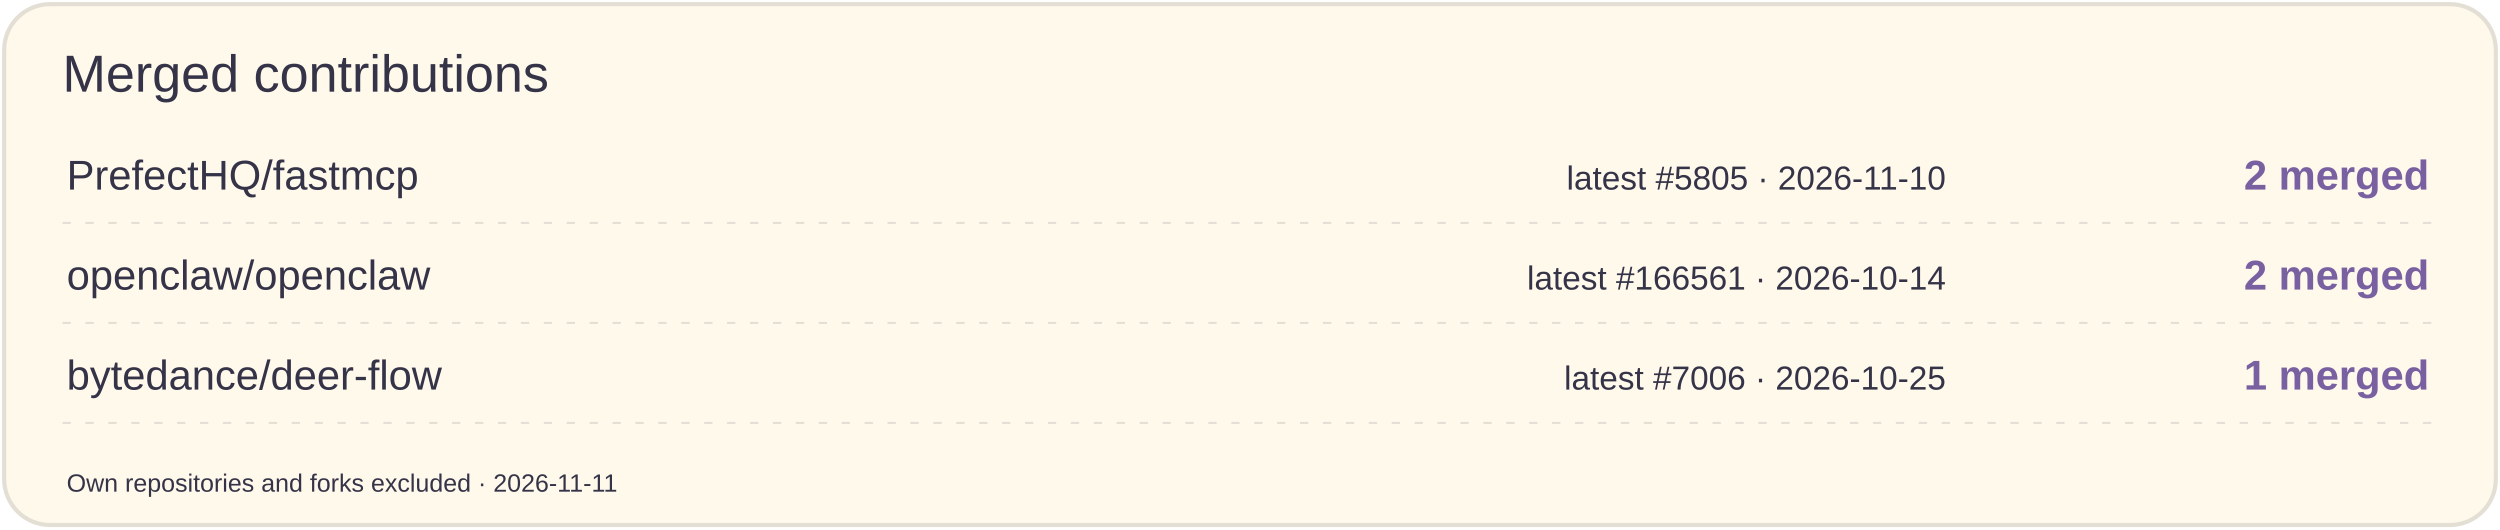
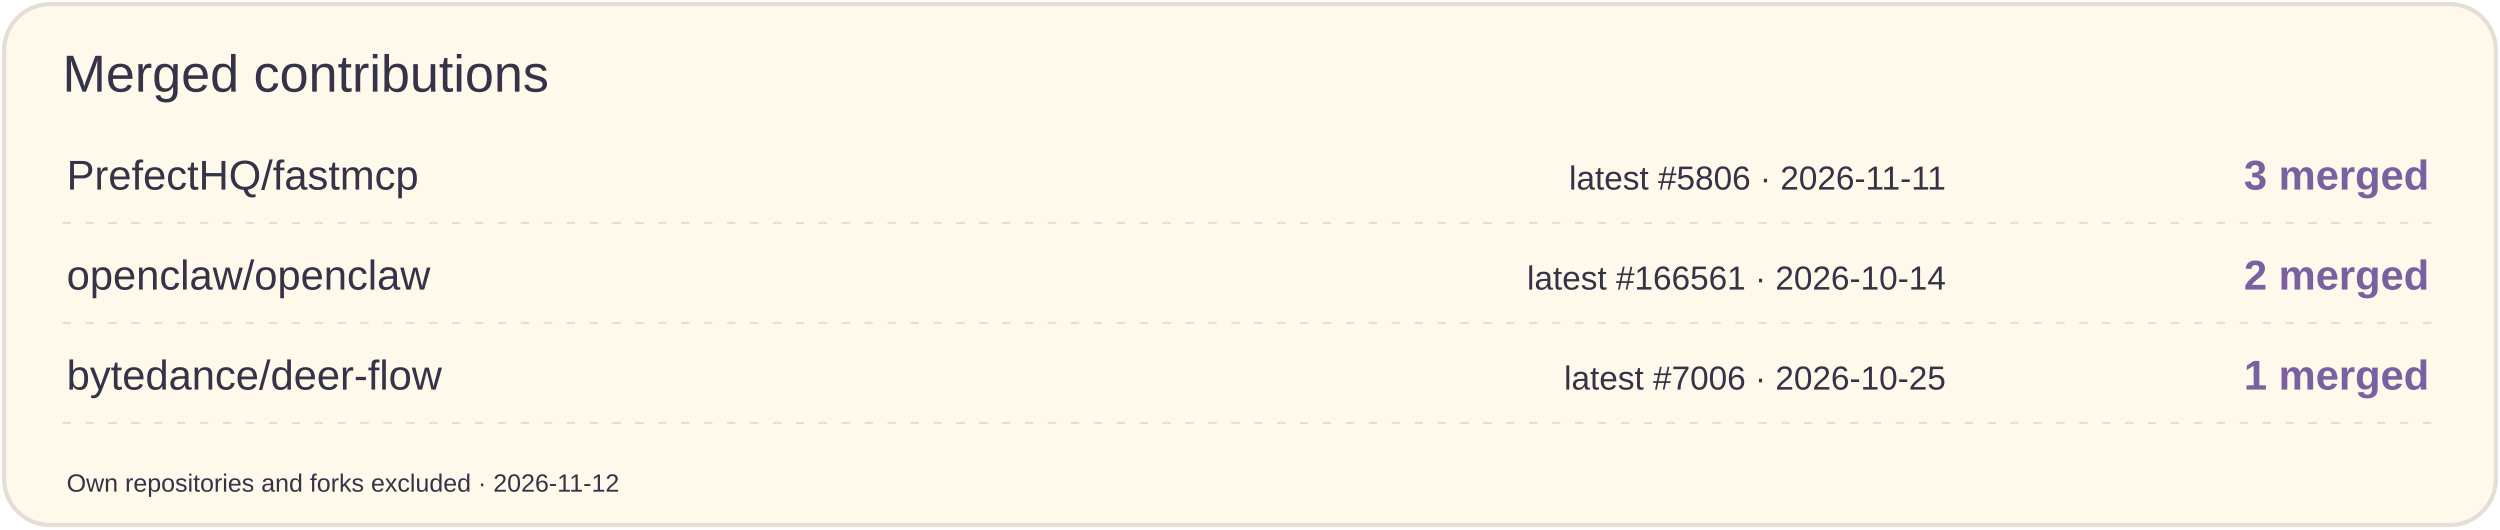
<svg xmlns="http://www.w3.org/2000/svg" width="1200" height="254" viewBox="0 0 1200 254" role="img" aria-label="Merged contributions by project">
  <rect x="2" y="2" width="1196" height="250" rx="22" fill="#FFF9EC" stroke="#E3DFD4" stroke-width="2" />
  <text x="30" y="44" font-size="25" fill="#353347" font-family="Arial,sans-serif">Merged contributions</text>
  <text x="32" y="91" font-size="20" fill="#353347" font-family="Arial,sans-serif">PrefectHQ/fastmcp</text>
-   <text x="934" y="91" font-size="16" fill="#353347" font-family="Arial,sans-serif" text-anchor="end">latest #5805 · 2026-11-10</text>
-   <text x="1166" y="91" font-size="20" fill="#7960A0" font-family="Arial,sans-serif" text-anchor="end" font-weight="700">2 merged</text>
+   <text x="934" y="91" font-size="16" fill="#353347" font-family="Arial,sans-serif" text-anchor="end">latest #5806 · 2026-11-11</text>
+   <text x="1166" y="91" font-size="20" fill="#7960A0" font-family="Arial,sans-serif" text-anchor="end" font-weight="700">3 merged</text>
  <path d="M30 107H1170" stroke="#E3DFD4" stroke-dasharray="4 7" />
  <text x="32" y="139" font-size="20" fill="#353347" font-family="Arial,sans-serif">openclaw/openclaw</text>
  <text x="934" y="139" font-size="16" fill="#353347" font-family="Arial,sans-serif" text-anchor="end">latest #166561 · 2026-10-14</text>
  <text x="1166" y="139" font-size="20" fill="#7960A0" font-family="Arial,sans-serif" text-anchor="end" font-weight="700">2 merged</text>
  <path d="M30 155H1170" stroke="#E3DFD4" stroke-dasharray="4 7" />
  <text x="32" y="187" font-size="20" fill="#353347" font-family="Arial,sans-serif">bytedance/deer-flow</text>
  <text x="934" y="187" font-size="16" fill="#353347" font-family="Arial,sans-serif" text-anchor="end">latest #7006 · 2026-10-25</text>
  <text x="1166" y="187" font-size="20" fill="#7960A0" font-family="Arial,sans-serif" text-anchor="end" font-weight="700">1 merged</text>
  <path d="M30 203H1170" stroke="#E3DFD4" stroke-dasharray="4 7" />
-   <text x="32" y="236" font-size="12" fill="#353347" font-family="Arial,sans-serif">Own repositories and forks excluded · 2026-11-11</text>
+   <text x="32" y="236" font-size="12" fill="#353347" font-family="Arial,sans-serif">Own repositories and forks excluded · 2026-11-12</text>
</svg>
